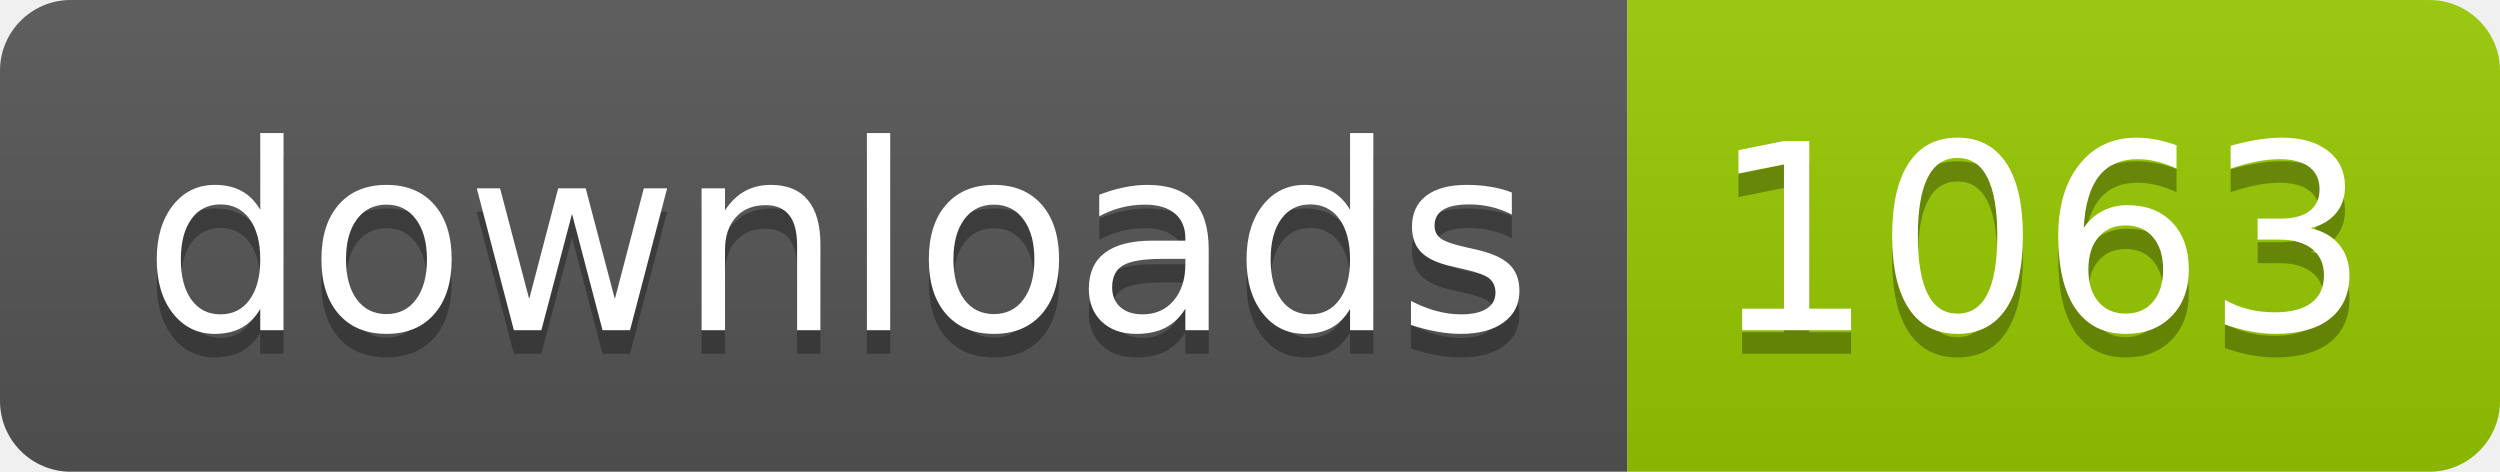
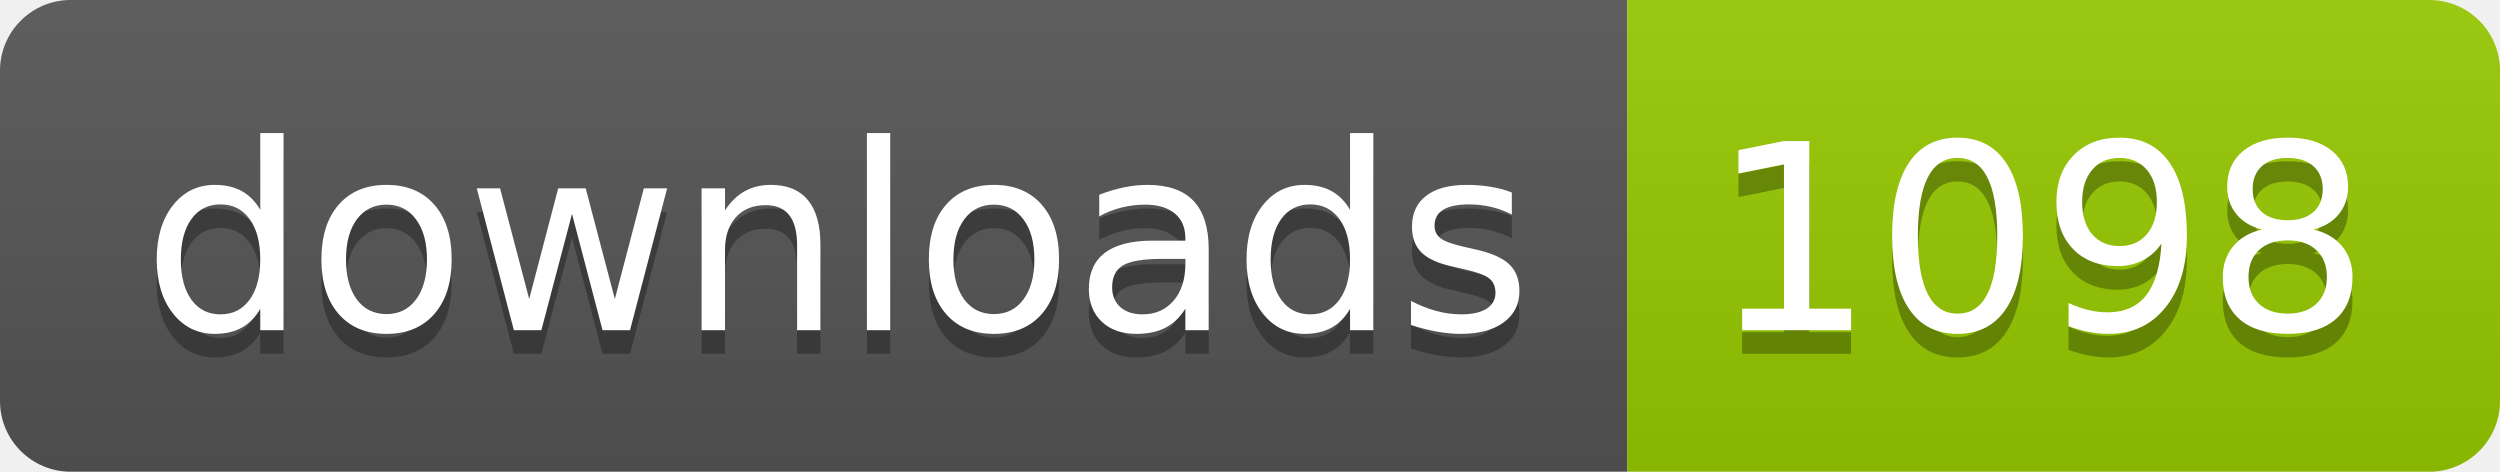
- <svg xmlns="http://www.w3.org/2000/svg" width="106" height="20" role="img" aria-label="downloads: 1063">
+ <svg xmlns="http://www.w3.org/2000/svg" width="106" height="20" role="img" aria-label="downloads: 1098">
  <linearGradient id="s" x2="0" y2="100%">
    <stop offset="0" stop-color="#bbb" stop-opacity=".1" />
    <stop offset="1" stop-opacity=".1" />
  </linearGradient>
  <clipPath id="r">
    <rect width="106" height="20" rx="3" fill="#fff" />
  </clipPath>
  <g clip-path="url(#r)">
    <rect width="69" height="20" fill="#555" />
    <rect x="69" width="37" height="20" fill="#97ca00" />
    <rect width="106" height="20" fill="url(#s)" />
  </g>
  <g fill="#fff" text-anchor="middle" font-family="Verdana,Geneva,DejaVu Sans,sans-serif" text-rendering="geometricPrecision" font-size="110">
    <text aria-hidden="true" x="355" y="150" fill="#010101" fill-opacity=".3" transform="scale(.1)" textLength="590">downloads</text>
    <text x="355" y="140" transform="scale(.1)" fill="#fff" textLength="590">downloads</text>
-     <text aria-hidden="true" x="865" y="150" fill="#010101" fill-opacity=".3" transform="scale(.1)" textLength="270">1063</text>
-     <text x="865" y="140" transform="scale(.1)" fill="#fff" textLength="270">1063</text>
+     <text aria-hidden="true" x="865" y="150" fill="#010101" fill-opacity=".3" transform="scale(.1)" textLength="270">1098</text>
+     <text x="865" y="140" transform="scale(.1)" fill="#fff" textLength="270">1098</text>
  </g>
</svg>
